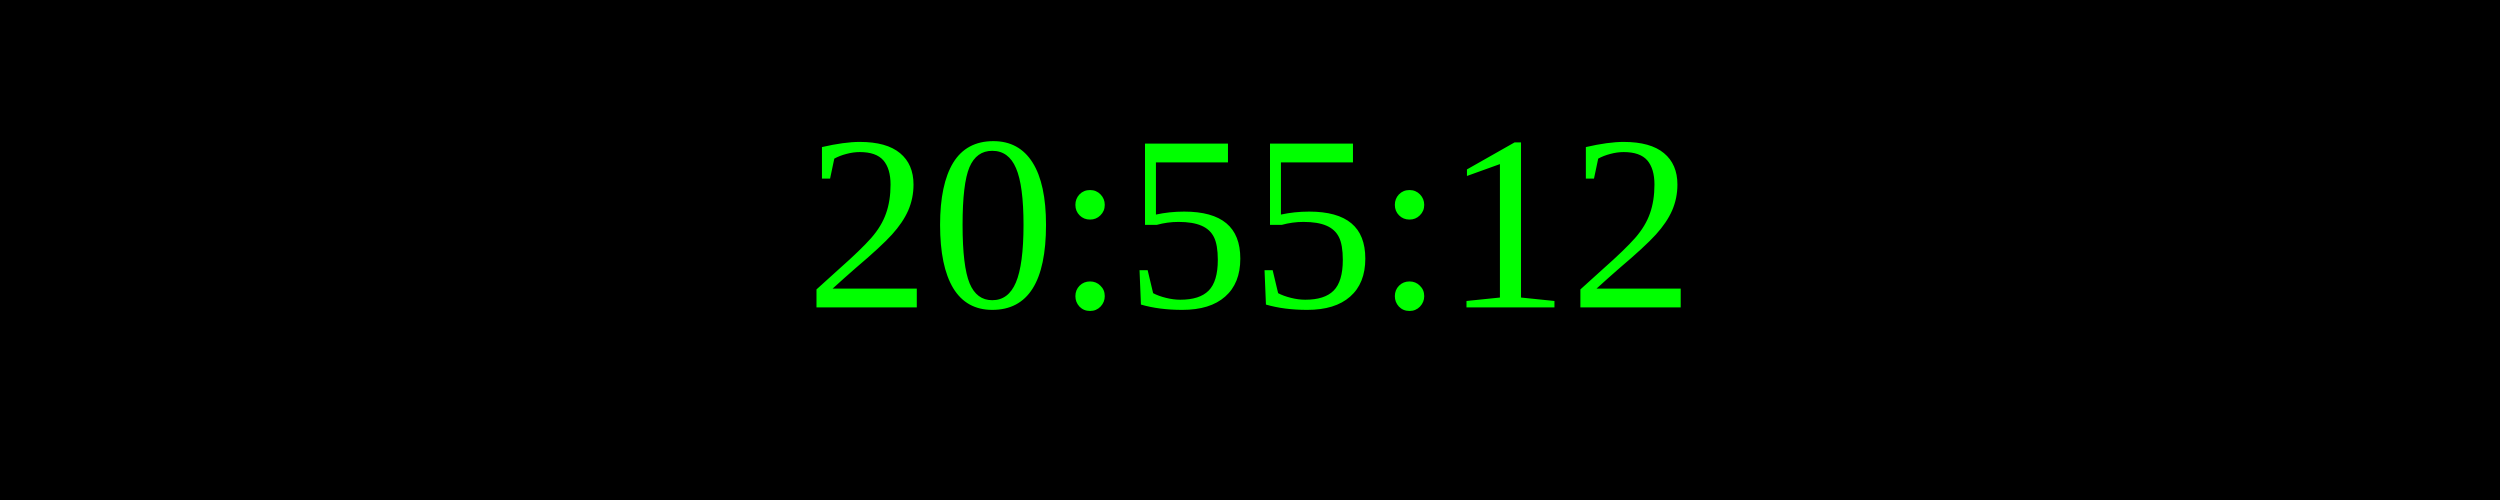
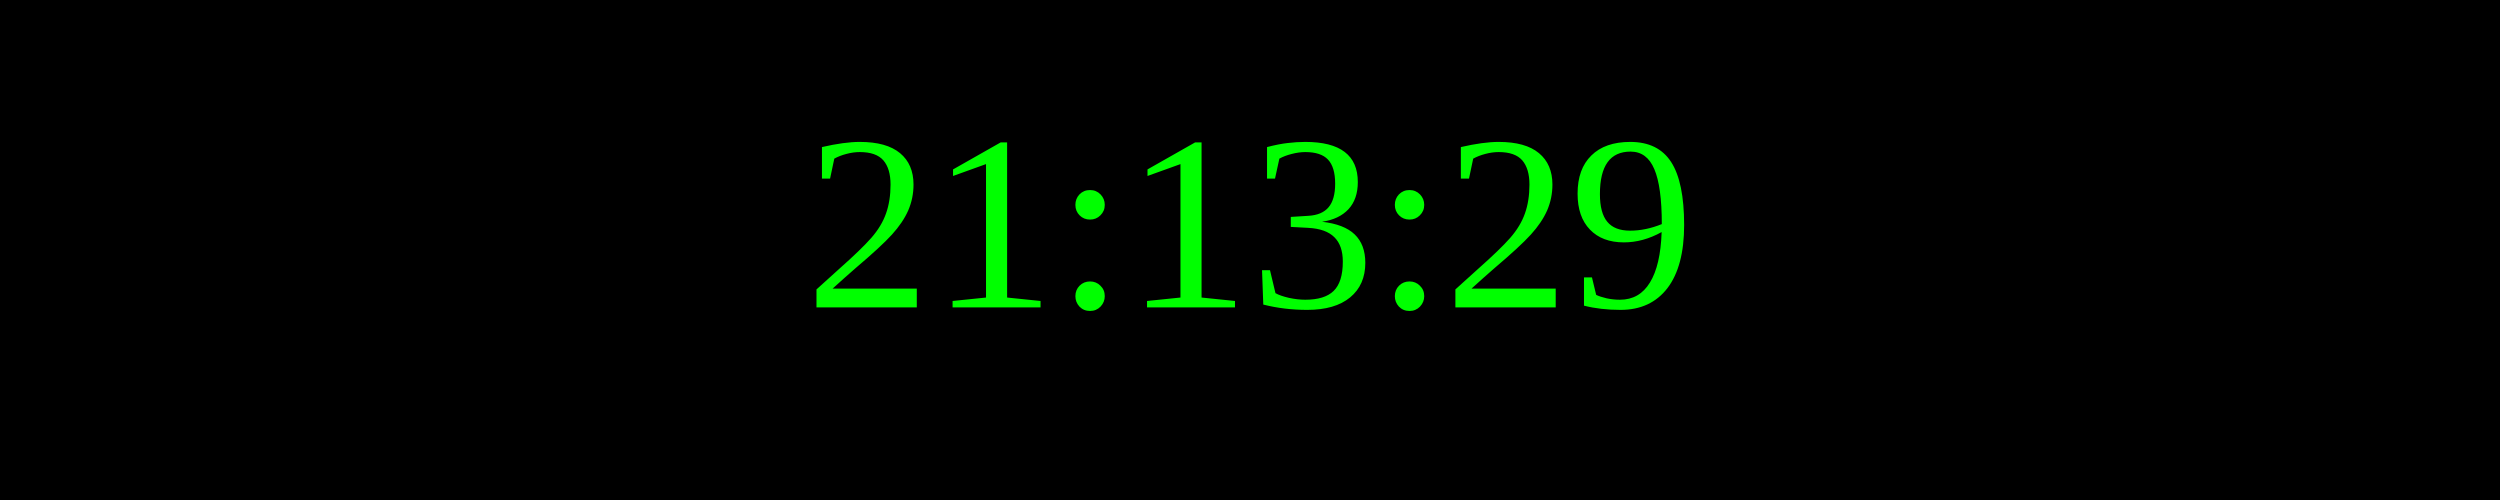
<svg xmlns="http://www.w3.org/2000/svg" width="250" height="50">
  <rect width="100%" height="100%" fill="black" />
  <text x="50%" y="50%" font-size="25" fill="lime" text-anchor="middle" dominant-baseline="middle">
- 20:55:12
+ 21:13:29
</text>
</svg>
